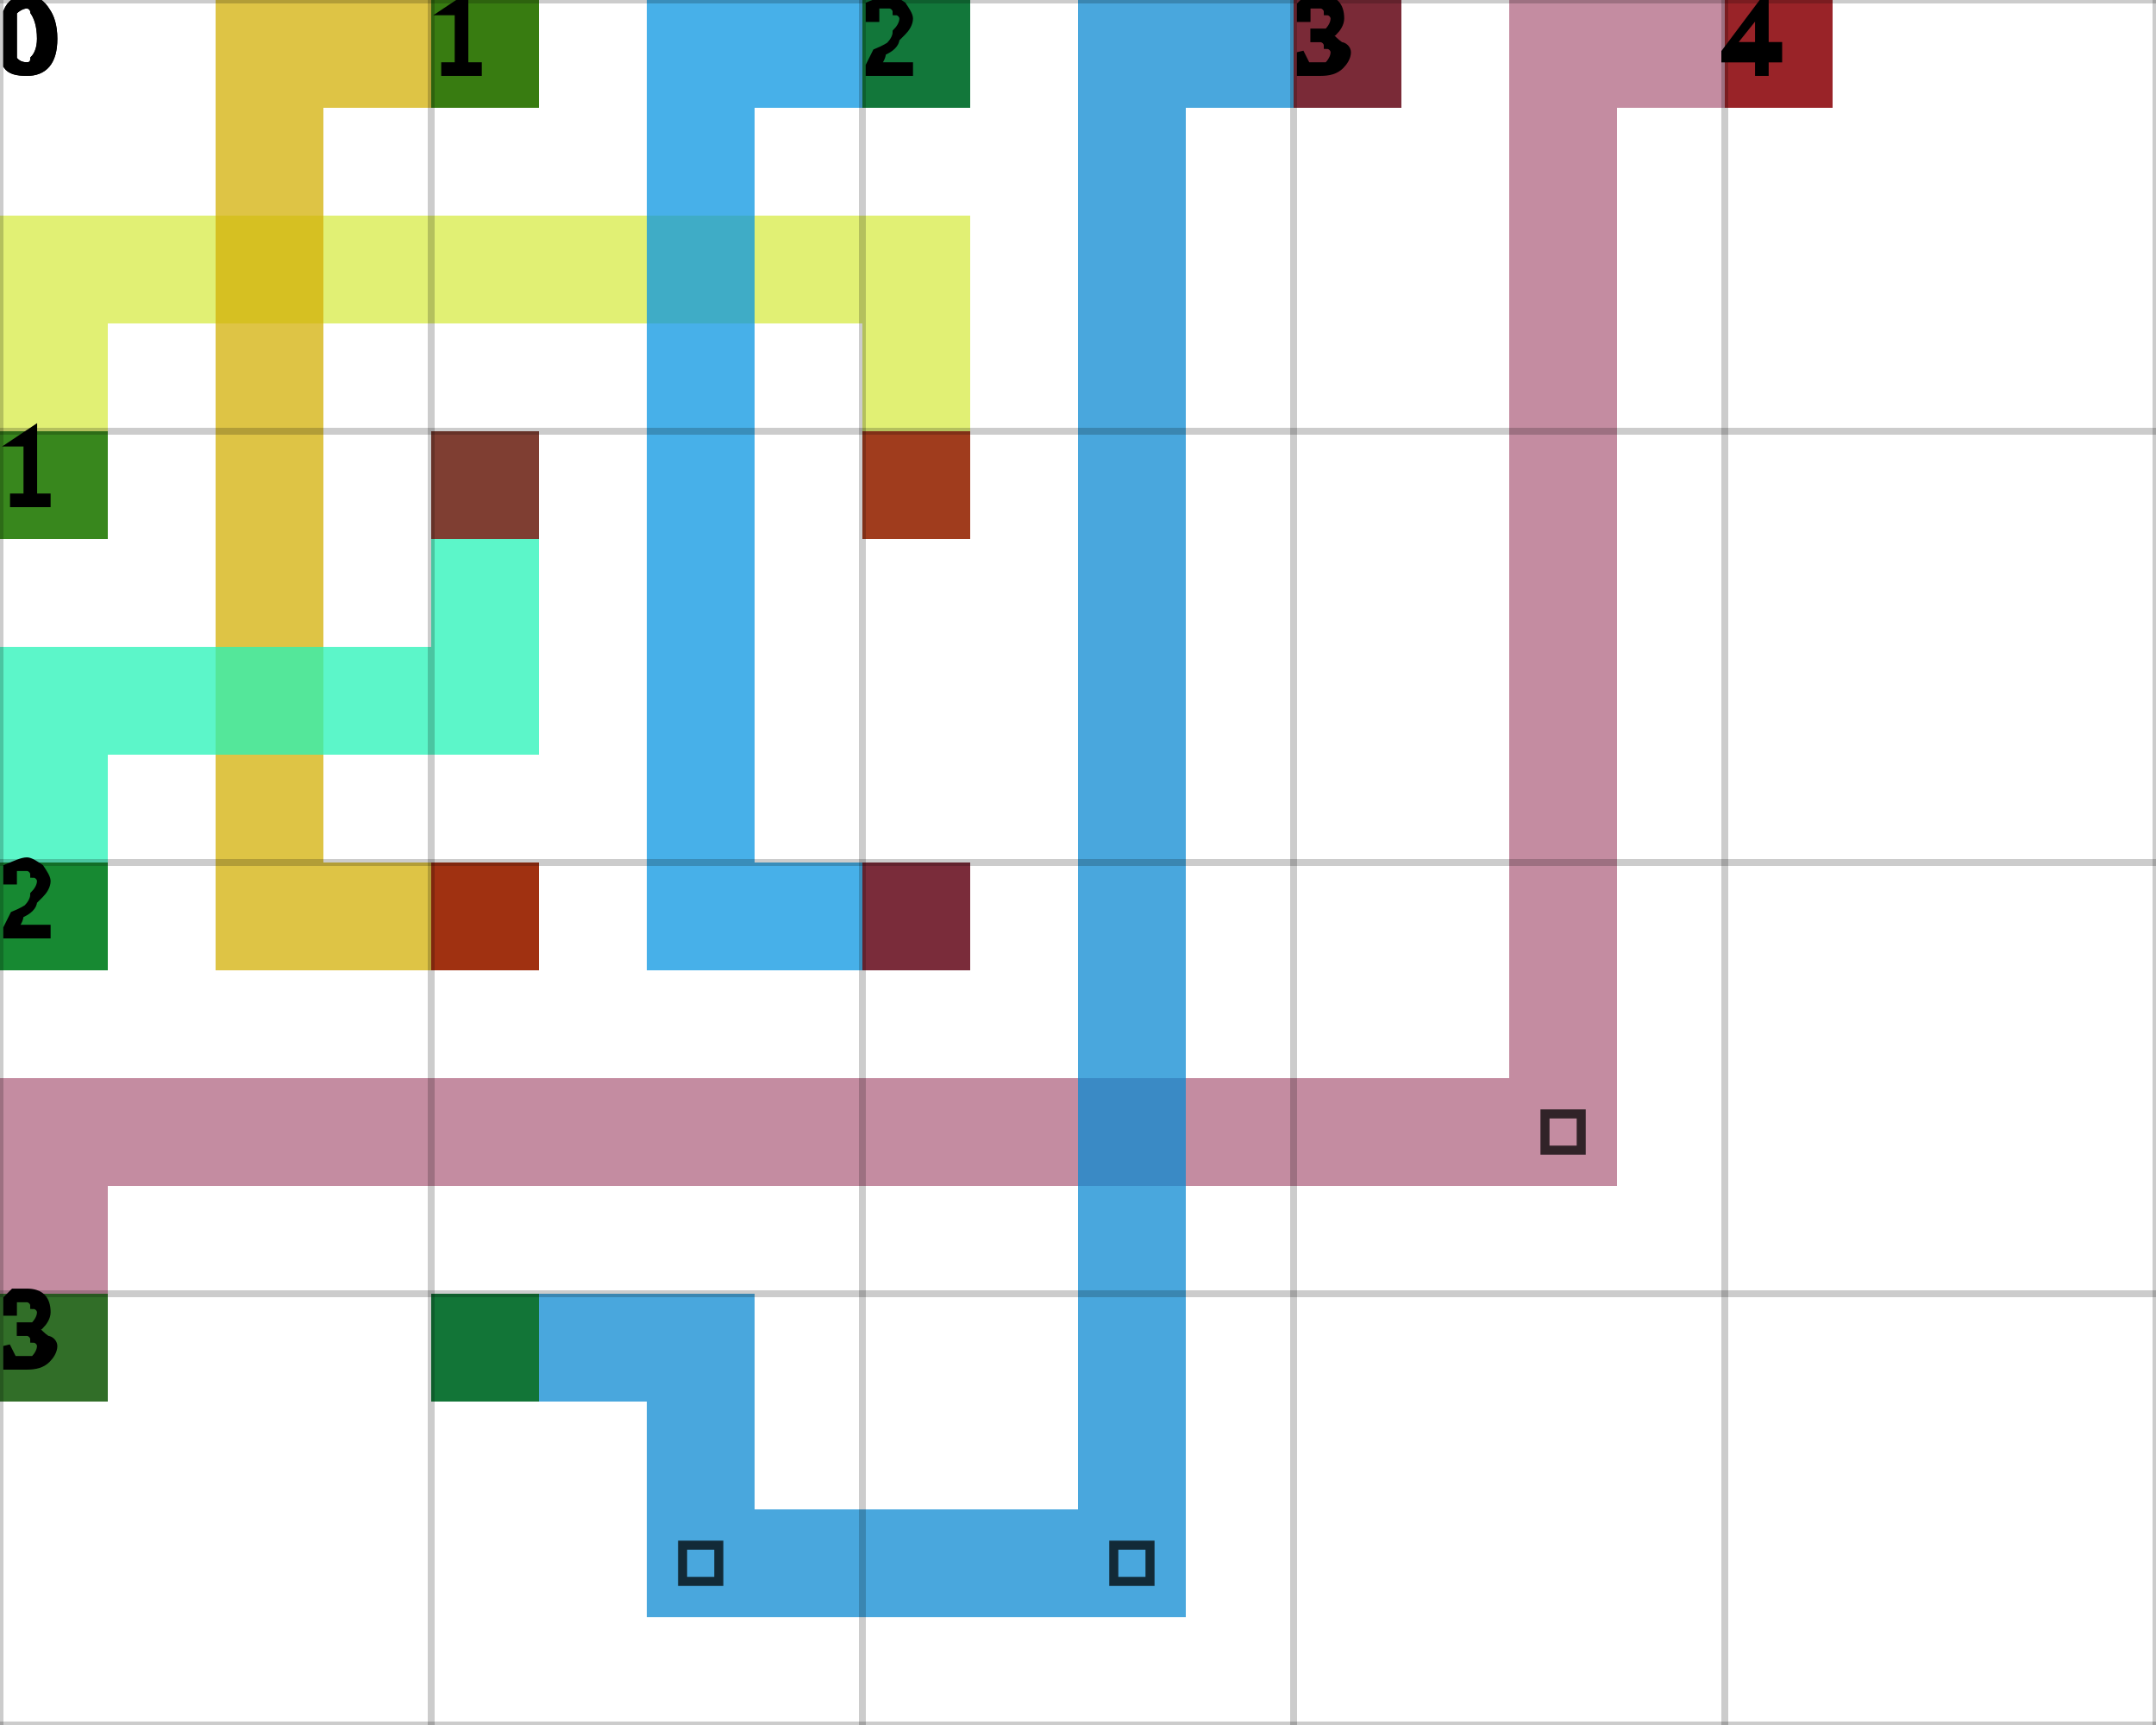
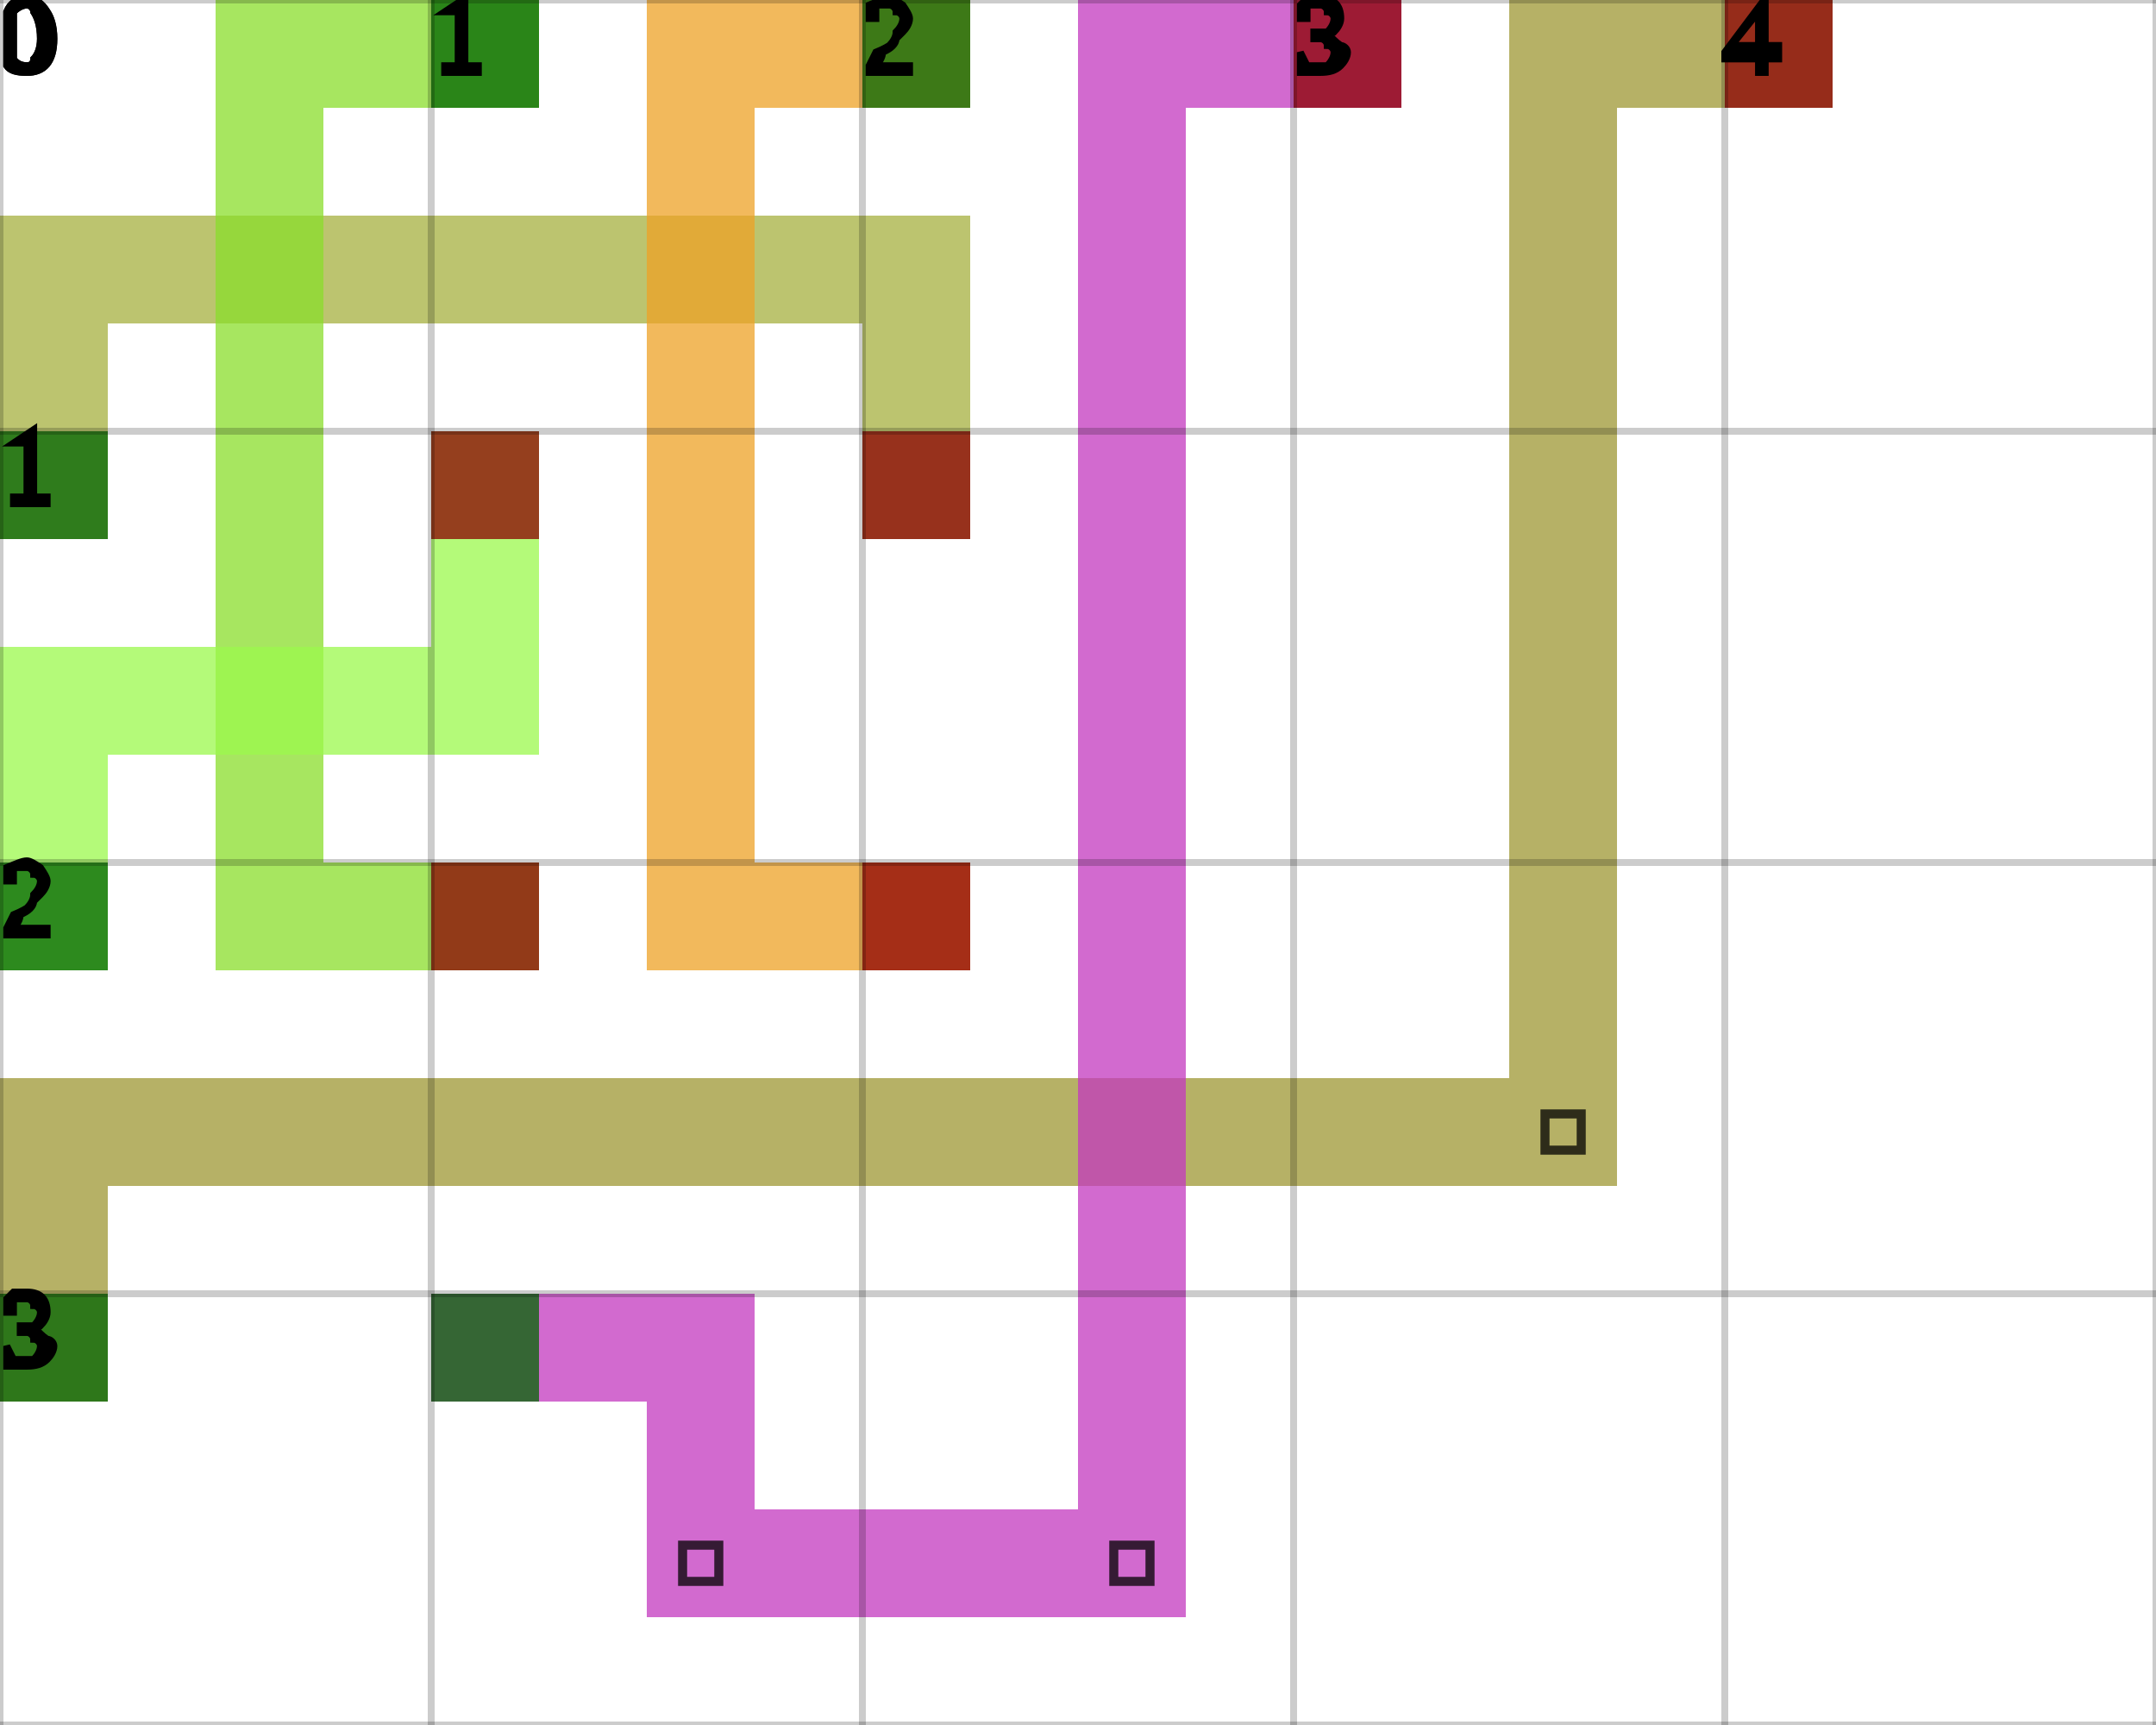
<svg xmlns="http://www.w3.org/2000/svg" height="100%" viewBox="0 0 5 4" width="100%" background-color="none">
-   <path d="M 0.25 1.25 L 0 1.25 L 0 0.5 L 0.25 0.5 Z" fill="#D7EB45" opacity="0.75" stroke="transparent" stroke-width="0.5" />
-   <path d="M 0.25 0.75 L 2.25 0.75 L 2.25 0.5 L 0.25 0.5 Z" fill="#D7EB45" opacity="0.75" stroke="transparent" stroke-width="0.5" />
-   <path d="M 2.25 0.75 L 2 0.75 L 2 1.25 L 2.25 1.25 Z" fill="#D7EB45" opacity="0.75" stroke="transparent" stroke-width="0.5" />
+   <path d="M 0.25 1.25 L 0 1.25 L 0 0.5 L 0.25 0.5 Z" fill="#A5B03F" opacity="0.75" stroke="transparent" stroke-width="0.5" />
+   <path d="M 0.25 0.75 L 2.25 0.75 L 2.25 0.5 L 0.25 0.5 Z" fill="#A5B03F" opacity="0.75" stroke="transparent" stroke-width="0.5" />
+   <path d="M 2.25 0.75 L 2 0.75 L 2 1.25 L 2.25 1.25 Z" fill="#A5B03F" opacity="0.75" stroke="transparent" stroke-width="0.5" />
  <rect fill="darkGreen" height="0.25" opacity="0.75" stroke="transparent" stroke-width="0.5" width="0.25" x="0" y="1" />
  <rect fill="darkRed" height="0.25" opacity="0.75" stroke="transparent" stroke-width="0.5" width="0.25" x="2" y="1" />
-   <path d="M 1.25 0.25 L 0.5 0.25 L 0.5 0 L 1.25 0 Z" fill="#D3B007" opacity="0.75" stroke="transparent" stroke-width="0.5" />
-   <path d="M 0.75 0.25 L 0.5 0.25 L 0.5 2.25 L 0.75 2.25 Z" fill="#D3B007" opacity="0.75" stroke="transparent" stroke-width="0.5" />
-   <path d="M 0.75 2.25 L 1.25 2.25 L 1.25 2 L 0.75 2 Z" fill="#D3B007" opacity="0.75" stroke="transparent" stroke-width="0.5" />
+   <path d="M 1.25 0.25 L 0.5 0.25 L 0.5 0 L 1.25 0 Z" fill="#8ADD2B" opacity="0.75" stroke="transparent" stroke-width="0.5" />
+   <path d="M 0.75 0.25 L 0.5 0.25 L 0.5 2.25 L 0.75 2.25 Z" fill="#8ADD2B" opacity="0.75" stroke="transparent" stroke-width="0.5" />
+   <path d="M 0.75 2.25 L 1.25 2.25 L 1.25 2 L 0.75 2 Z" fill="#8ADD2B" opacity="0.75" stroke="transparent" stroke-width="0.5" />
  <rect fill="darkGreen" height="0.25" opacity="0.75" stroke="transparent" stroke-width="0.5" width="0.25" x="1" y="0" />
  <rect fill="darkRed" height="0.25" opacity="0.75" stroke="transparent" stroke-width="0.5" width="0.25" x="1" y="2" />
-   <path d="M 2.25 0.25 L 1.5 0.25 L 1.5 0 L 2.25 0 Z" fill="#0996E2" opacity="0.75" stroke="transparent" stroke-width="0.5" />
-   <path d="M 1.75 0.25 L 1.5 0.25 L 1.5 2.25 L 1.75 2.25 Z" fill="#0996E2" opacity="0.75" stroke="transparent" stroke-width="0.5" />
-   <path d="M 1.75 2.25 L 2.25 2.25 L 2.25 2 L 1.75 2 Z" fill="#0996E2" opacity="0.75" stroke="transparent" stroke-width="0.5" />
+   <path d="M 2.25 0.25 L 1.5 0.25 L 1.5 0 L 2.25 0 Z" fill="#EEA125" opacity="0.75" stroke="transparent" stroke-width="0.5" />
+   <path d="M 1.75 0.25 L 1.5 0.25 L 1.5 2.25 L 1.75 2.25 Z" fill="#EEA125" opacity="0.75" stroke="transparent" stroke-width="0.5" />
+   <path d="M 1.75 2.25 L 2.25 2.25 L 2.25 2 L 1.75 2 Z" fill="#EEA125" opacity="0.75" stroke="transparent" stroke-width="0.5" />
  <rect fill="darkGreen" height="0.25" opacity="0.75" stroke="transparent" stroke-width="0.5" width="0.25" x="2" y="0" />
  <rect fill="darkRed" height="0.25" opacity="0.75" stroke="transparent" stroke-width="0.5" width="0.25" x="2" y="2" />
-   <path d="M 0.25 2.25 L 0 2.25 L 0 1.5 L 0.25 1.5 Z" fill="#25F3B7" opacity="0.75" stroke="transparent" stroke-width="0.5" />
-   <path d="M 0.25 1.75 L 1.25 1.75 L 1.25 1.5 L 0.25 1.5 Z" fill="#25F3B7" opacity="0.75" stroke="transparent" stroke-width="0.5" />
-   <path d="M 1.25 1.5 L 1 1.5 L 1 1 L 1.25 1 Z" fill="#25F3B7" opacity="0.75" stroke="transparent" stroke-width="0.5" />
+   <path d="M 0.25 2.25 L 0 2.25 L 0 1.5 L 0.25 1.5 Z" fill="#9BF84C" opacity="0.75" stroke="transparent" stroke-width="0.5" />
+   <path d="M 0.25 1.75 L 1.25 1.75 L 1.25 1.5 L 0.25 1.5 Z" fill="#9BF84C" opacity="0.75" stroke="transparent" stroke-width="0.5" />
+   <path d="M 1.25 1.5 L 1 1.5 L 1 1 L 1.25 1 Z" fill="#9BF84C" opacity="0.75" stroke="transparent" stroke-width="0.5" />
  <rect fill="darkGreen" height="0.25" opacity="0.75" stroke="transparent" stroke-width="0.5" width="0.25" x="0" y="2" />
  <rect fill="darkRed" height="0.25" opacity="0.75" stroke="transparent" stroke-width="0.5" width="0.25" x="1" y="1" />
-   <path d="M 0.25 3.25 L 0 3.25 L 0 2.5 L 0.25 2.5 Z" fill="#B06681" opacity="0.75" stroke="transparent" stroke-width="0.5" />
-   <path d="M 0.25 2.75 L 3.75 2.75 L 3.75 2.5 L 0.25 2.5 Z" fill="#B06681" opacity="0.75" stroke="transparent" stroke-width="0.5" />
-   <path d="M 3.75 2.5 L 3.5 2.5 L 3.5 0 L 3.75 0 Z" fill="#B06681" opacity="0.75" stroke="transparent" stroke-width="0.5" />
+   <path d="M 0.25 3.25 L 0 3.25 L 0 2.5 L 0.25 2.5 Z" fill="#9E9733" opacity="0.75" stroke="transparent" stroke-width="0.5" />
+   <path d="M 0.25 2.75 L 3.75 2.75 L 3.75 2.5 L 0.25 2.5 Z" fill="#9E9733" opacity="0.75" stroke="transparent" stroke-width="0.5" />
+   <path d="M 3.75 2.5 L 3.5 2.5 L 3.5 0 L 3.75 0 Z" fill="#9E9733" opacity="0.75" stroke="transparent" stroke-width="0.5" />
  <path d="M 3.583 2.583 L 3.667 2.583 L 3.667 2.667 L 3.583 2.667 Z" fill="transparent" opacity="0.75" stroke="black" stroke-width="0.021" />
-   <path d="M 3.75 0.25 L 4.25 0.25 L 4.25 0 L 3.75 0 Z" fill="#B06681" opacity="0.75" stroke="transparent" stroke-width="0.5" />
+   <path d="M 3.75 0.25 L 4.25 0.25 L 4.25 0 L 3.75 0 Z" fill="#9E9733" opacity="0.75" stroke="transparent" stroke-width="0.5" />
  <rect fill="darkGreen" height="0.25" opacity="0.75" stroke="transparent" stroke-width="0.5" width="0.25" x="0" y="3" />
  <rect fill="darkRed" height="0.25" opacity="0.75" stroke="transparent" stroke-width="0.5" width="0.25" x="4" y="0" />
-   <path d="M 1 3.25 L 1.75 3.25 L 1.75 3 L 1 3 Z" fill="#0C8AD2" opacity="0.75" stroke="transparent" stroke-width="0.5" />
-   <path d="M 1.75 3.25 L 1.5 3.25 L 1.5 3.75 L 1.75 3.75 Z" fill="#0C8AD2" opacity="0.75" stroke="transparent" stroke-width="0.5" />
-   <path d="M 1.75 3.75 L 2.75 3.75 L 2.75 3.5 L 1.75 3.5 Z" fill="#0C8AD2" opacity="0.75" stroke="transparent" stroke-width="0.5" />
+   <path d="M 1 3.25 L 1.75 3.25 L 1.75 3 L 1 3 Z" fill="#C338BF" opacity="0.75" stroke="transparent" stroke-width="0.5" />
+   <path d="M 1.75 3.25 L 1.5 3.25 L 1.5 3.75 L 1.75 3.75 Z" fill="#C338BF" opacity="0.75" stroke="transparent" stroke-width="0.5" />
+   <path d="M 1.75 3.75 L 2.75 3.75 L 2.75 3.5 L 1.75 3.5 Z" fill="#C338BF" opacity="0.75" stroke="transparent" stroke-width="0.5" />
  <path d="M 1.583 3.583 L 1.667 3.583 L 1.667 3.667 L 1.583 3.667 Z" fill="transparent" opacity="0.75" stroke="black" stroke-width="0.021" />
-   <path d="M 2.75 3.5 L 2.5 3.5 L 2.5 0 L 2.75 0 Z" fill="#0C8AD2" opacity="0.75" stroke="transparent" stroke-width="0.5" />
+   <path d="M 2.75 3.5 L 2.5 3.5 L 2.5 0 L 2.75 0 Z" fill="#C338BF" opacity="0.75" stroke="transparent" stroke-width="0.5" />
  <path d="M 2.583 3.583 L 2.667 3.583 L 2.667 3.667 L 2.583 3.667 Z" fill="transparent" opacity="0.75" stroke="black" stroke-width="0.021" />
-   <path d="M 2.75 0.25 L 3.25 0.25 L 3.25 0 L 2.75 0 Z" fill="#0C8AD2" opacity="0.75" stroke="transparent" stroke-width="0.5" />
+   <path d="M 2.75 0.25 L 3.25 0.25 L 3.25 0 L 2.75 0 Z" fill="#C338BF" opacity="0.75" stroke="transparent" stroke-width="0.5" />
  <rect fill="darkGreen" height="0.25" opacity="0.75" stroke="transparent" stroke-width="0.5" width="0.25" x="1" y="3" />
  <rect fill="darkRed" height="0.25" opacity="0.75" stroke="transparent" stroke-width="0.5" width="0.25" x="3" y="0" />
  <line dominant-baseline="hanging" fill="transparent" font-size="0.25" opacity="0.2" stroke="black" stroke-width="0.016" text-anchor="start" x1="0" x2="0" y1="0" y2="4" />
  <text dominant-baseline="hanging" fill="black" font-size="0.25" opacity="1" stroke="black" stroke-width="0.016" text-anchor="start" x="0" y="0">0</text>
  <line dominant-baseline="hanging" fill="transparent" font-size="0.25" opacity="0.2" stroke="black" stroke-width="0.016" text-anchor="start" x1="1" x2="1" y1="0" y2="4" />
  <text dominant-baseline="hanging" fill="black" font-size="0.25" opacity="1" stroke="black" stroke-width="0.016" text-anchor="start" x="1" y="0">1</text>
  <line dominant-baseline="hanging" fill="transparent" font-size="0.25" opacity="0.2" stroke="black" stroke-width="0.016" text-anchor="start" x1="2" x2="2" y1="0" y2="4" />
  <text dominant-baseline="hanging" fill="black" font-size="0.25" opacity="1" stroke="black" stroke-width="0.016" text-anchor="start" x="2" y="0">2</text>
  <line dominant-baseline="hanging" fill="transparent" font-size="0.25" opacity="0.2" stroke="black" stroke-width="0.016" text-anchor="start" x1="3" x2="3" y1="0" y2="4" />
  <text dominant-baseline="hanging" fill="black" font-size="0.25" opacity="1" stroke="black" stroke-width="0.016" text-anchor="start" x="3" y="0">3</text>
  <line dominant-baseline="hanging" fill="transparent" font-size="0.25" opacity="0.2" stroke="black" stroke-width="0.016" text-anchor="start" x1="4" x2="4" y1="0" y2="4" />
  <text dominant-baseline="hanging" fill="black" font-size="0.25" opacity="1" stroke="black" stroke-width="0.016" text-anchor="start" x="4" y="0">4</text>
  <line dominant-baseline="hanging" fill="transparent" font-size="0.25" opacity="0.2" stroke="black" stroke-width="0.016" text-anchor="start" x1="5" x2="5" y1="0" y2="4" />
  <line dominant-baseline="hanging" fill="transparent" font-size="0.25" opacity="0.2" stroke="black" stroke-width="0.016" text-anchor="start" x1="0" x2="5" y1="0" y2="0" />
  <text dominant-baseline="hanging" fill="black" font-size="0.25" opacity="1" stroke="black" stroke-width="0.016" text-anchor="start" x="0" y="0">0</text>
  <line dominant-baseline="hanging" fill="transparent" font-size="0.25" opacity="0.2" stroke="black" stroke-width="0.016" text-anchor="start" x1="0" x2="5" y1="1" y2="1" />
  <text dominant-baseline="hanging" fill="black" font-size="0.25" opacity="1" stroke="black" stroke-width="0.016" text-anchor="start" x="0" y="1">1</text>
  <line dominant-baseline="hanging" fill="transparent" font-size="0.25" opacity="0.2" stroke="black" stroke-width="0.016" text-anchor="start" x1="0" x2="5" y1="2" y2="2" />
  <text dominant-baseline="hanging" fill="black" font-size="0.25" opacity="1" stroke="black" stroke-width="0.016" text-anchor="start" x="0" y="2">2</text>
  <line dominant-baseline="hanging" fill="transparent" font-size="0.25" opacity="0.2" stroke="black" stroke-width="0.016" text-anchor="start" x1="0" x2="5" y1="3" y2="3" />
  <text dominant-baseline="hanging" fill="black" font-size="0.25" opacity="1" stroke="black" stroke-width="0.016" text-anchor="start" x="0" y="3">3</text>
  <line dominant-baseline="hanging" fill="transparent" font-size="0.25" opacity="0.2" stroke="black" stroke-width="0.016" text-anchor="start" x1="0" x2="5" y1="4" y2="4" />
</svg>
